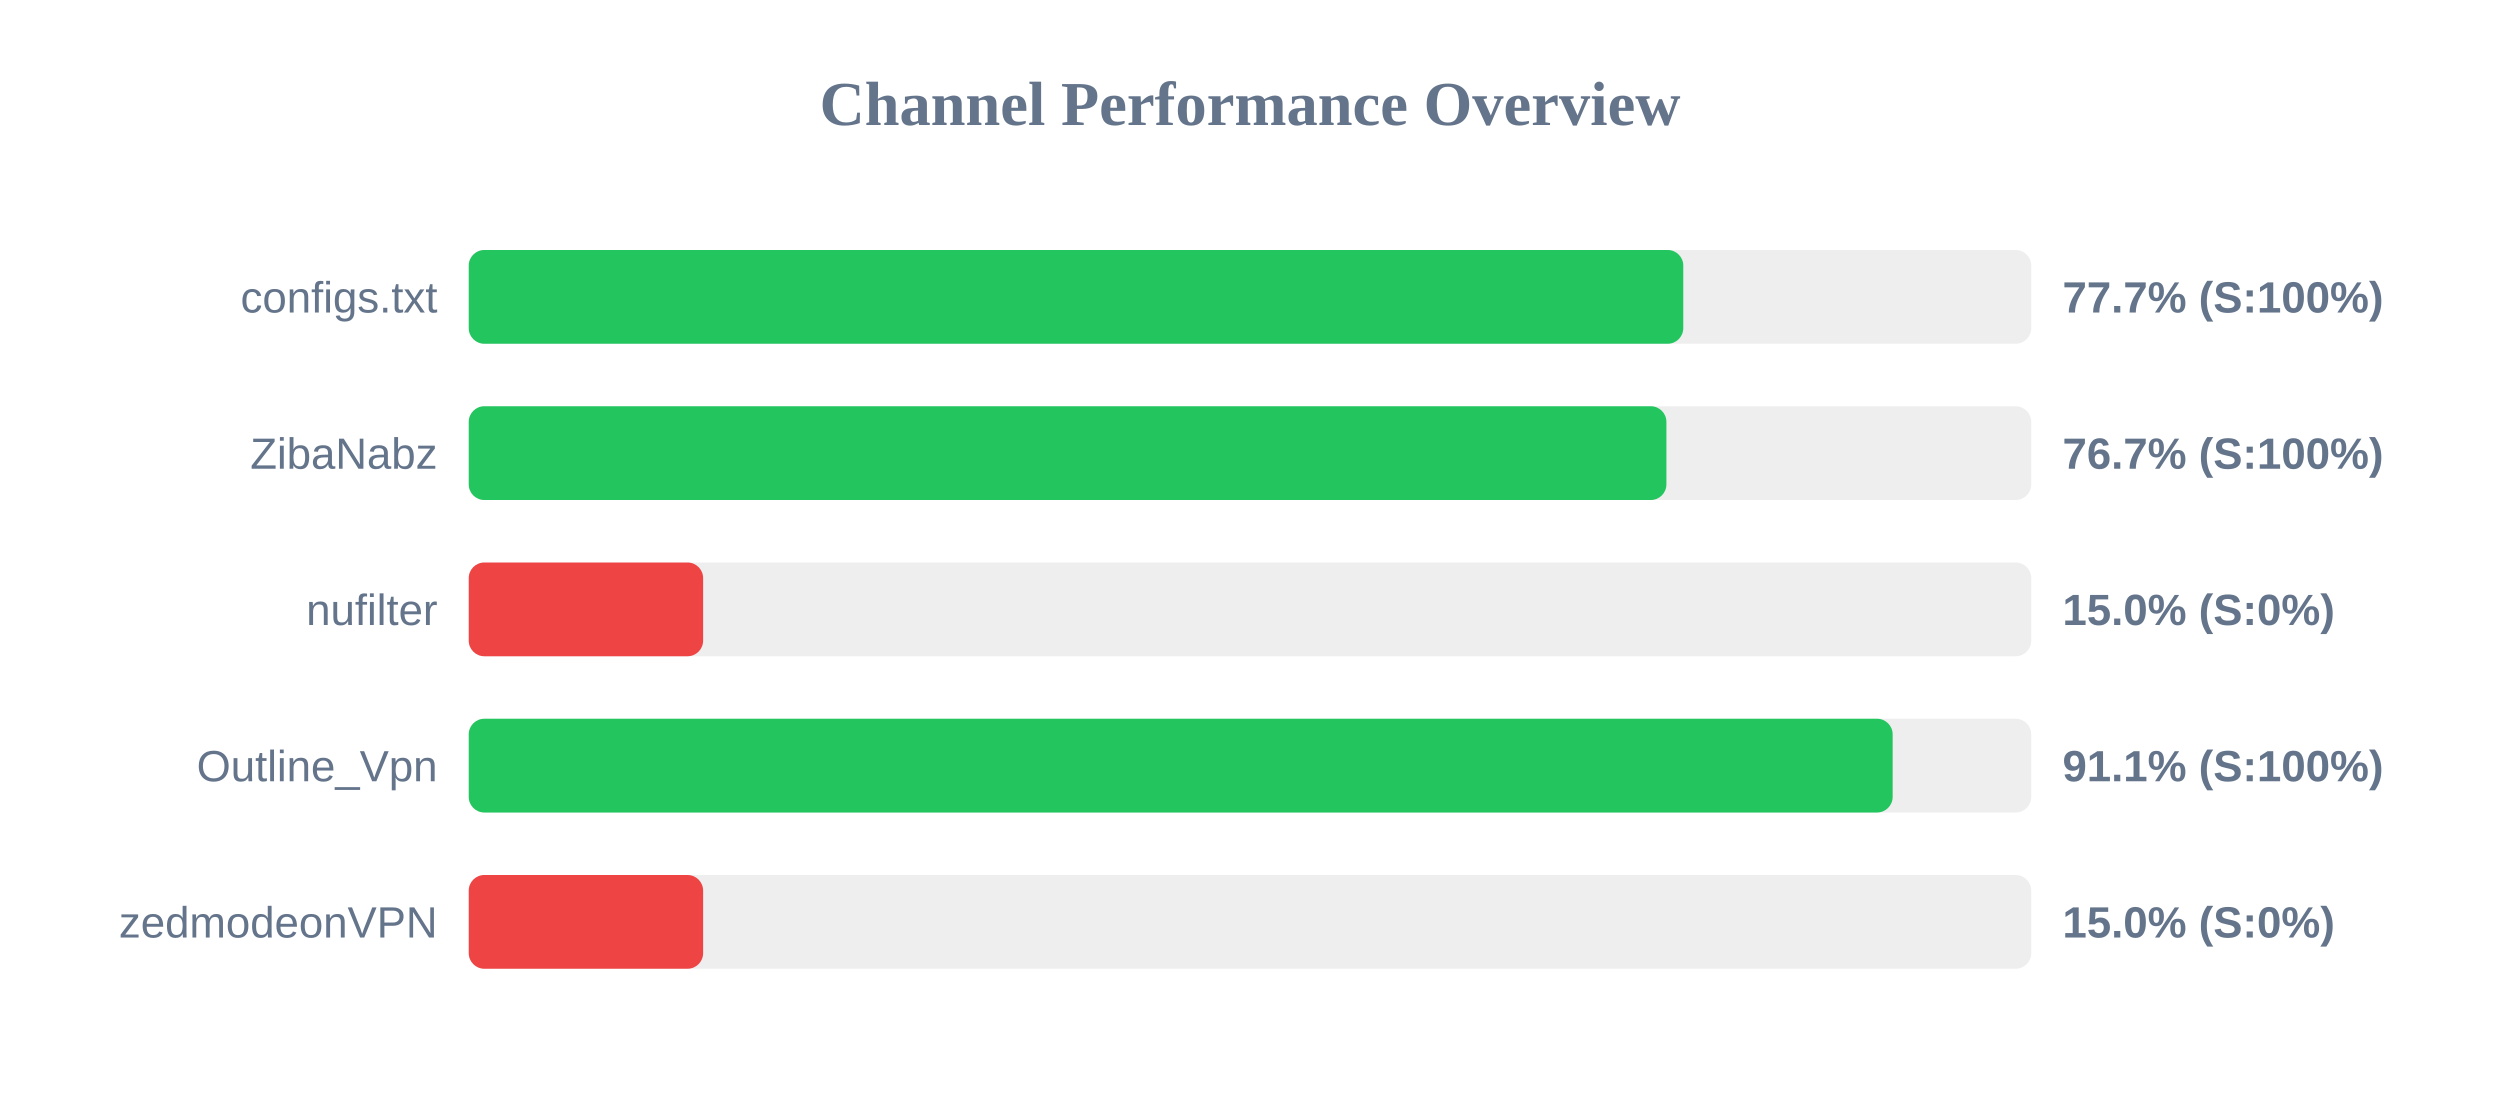
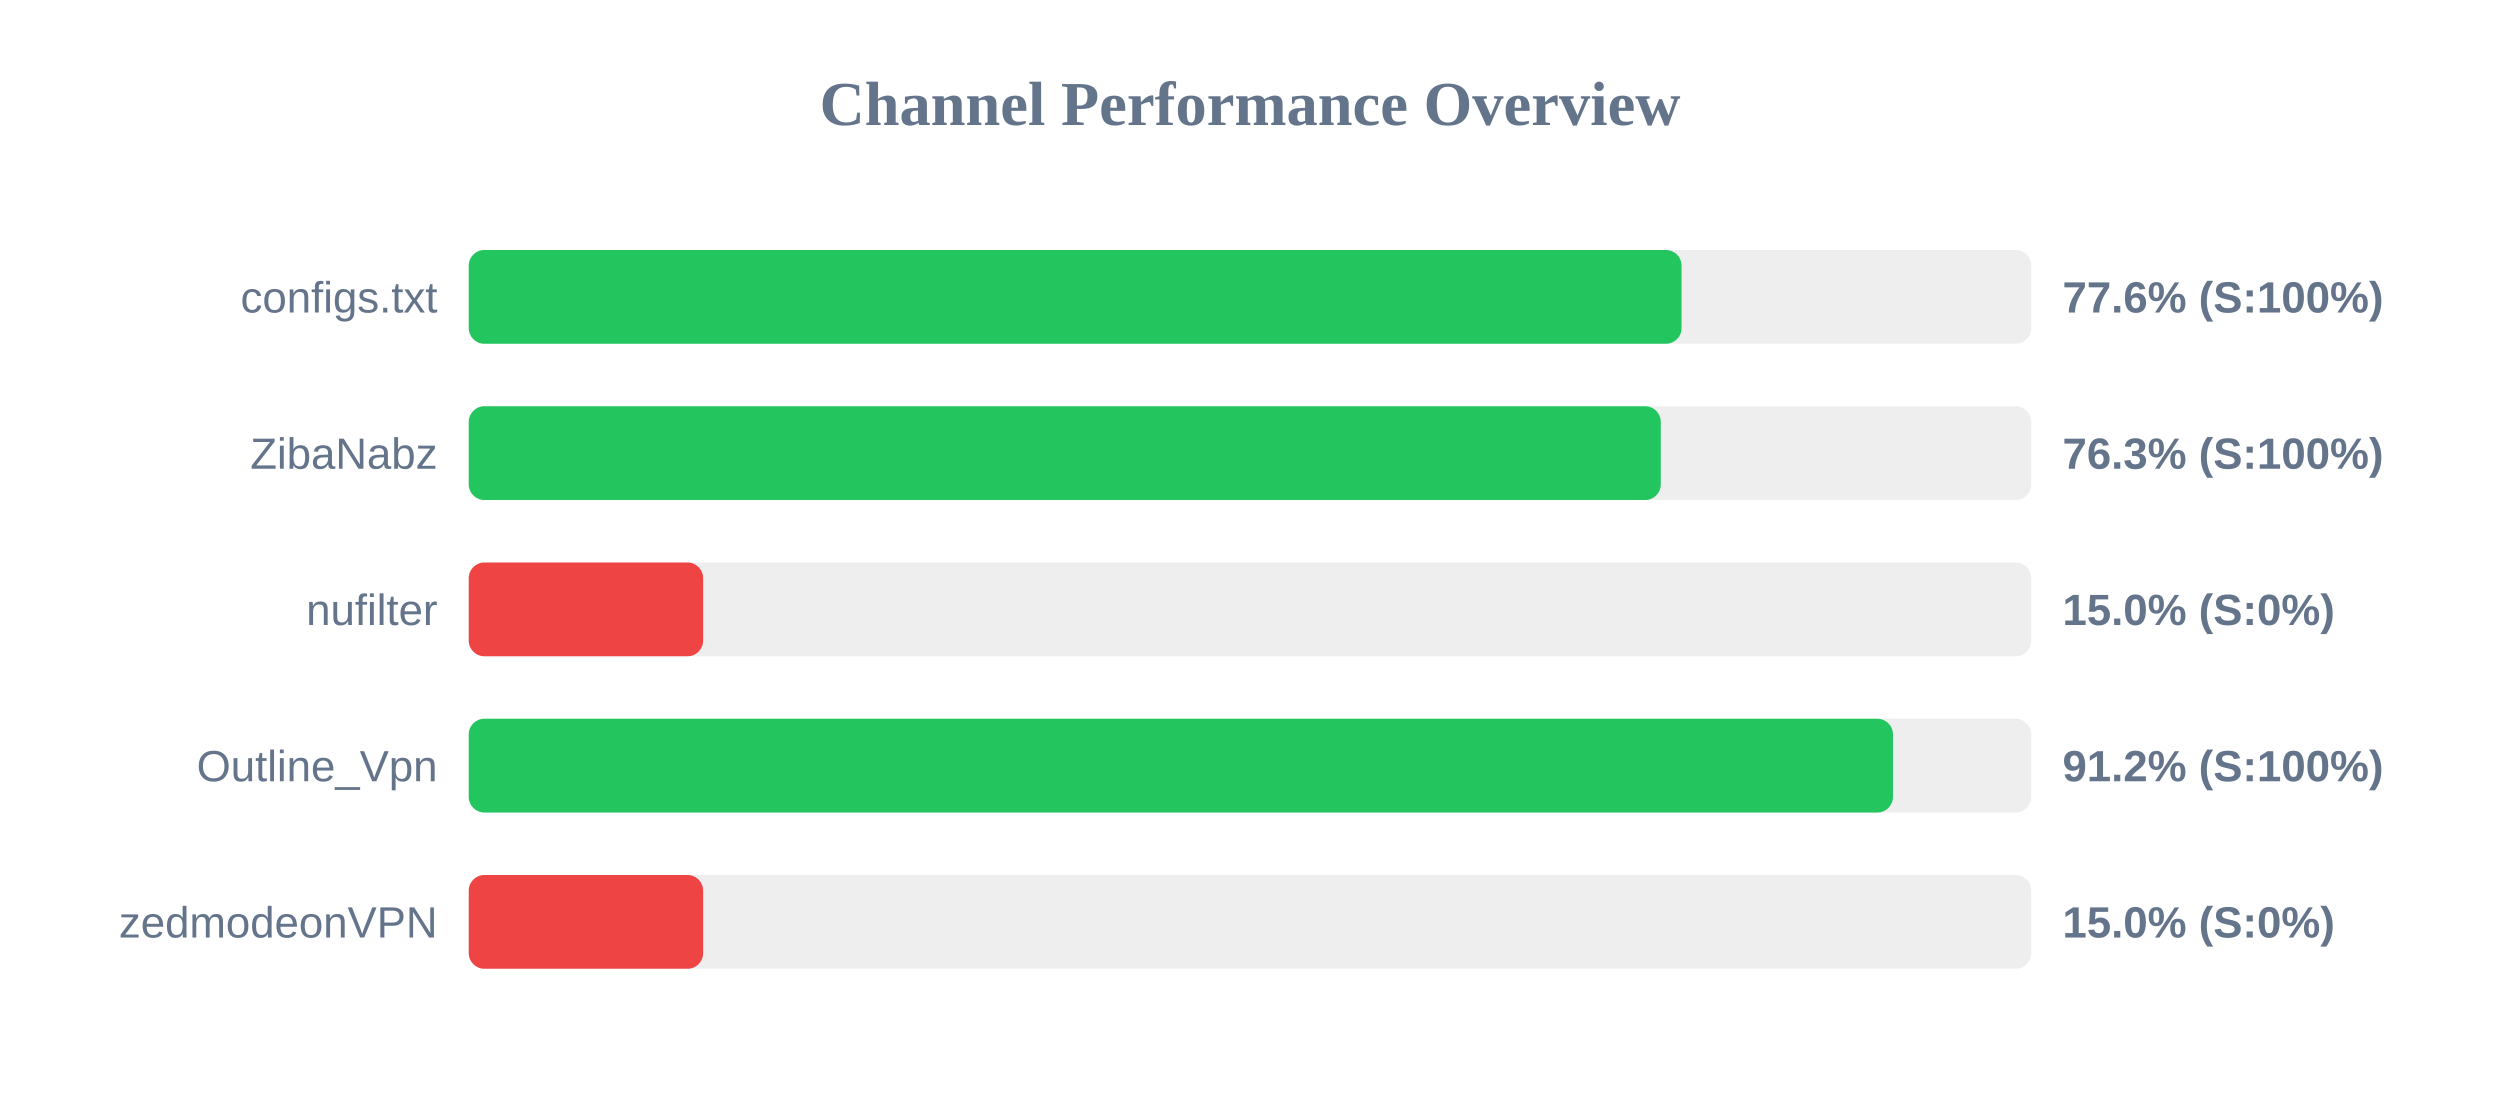
<svg xmlns="http://www.w3.org/2000/svg" width="800" height="350" version="1.1">
  <style>
        .row { font: 14px Arial; fill: #64748b; }
        .score { font: bold 14px Arial; fill: #64748b; }
    </style>
  <text x="400" y="40" text-anchor="middle" font-size="20px" font-weight="bold" fill="#64748b">Channel Performance Overview</text>
  <rect x="150" y="80" width="500" height="30" fill="#eee" rx="5" />
-   <rect x="150" y="80" width="388.65" height="30" fill="#22c55e" rx="5" />
+   <rect x="150" y="80" width="388.1" height="30" fill="#22c55e" rx="5" />
  <text x="140" y="100" text-anchor="end" class="row">configs.txt</text>
-   <text x="660" y="100" text-anchor="start" class="score">77.7% (S:100%)</text>
+   <text x="660" y="100" text-anchor="start" class="score">77.6% (S:100%)</text>
  <rect x="150" y="130" width="500" height="30" fill="#eee" rx="5" />
-   <rect x="150" y="130" width="383.25" height="30" fill="#22c55e" rx="5" />
+   <rect x="150" y="130" width="381.45" height="30" fill="#22c55e" rx="5" />
  <text x="140" y="150" text-anchor="end" class="row">ZibaNabz</text>
-   <text x="660" y="150" text-anchor="start" class="score">76.7% (S:100%)</text>
+   <text x="660" y="150" text-anchor="start" class="score">76.3% (S:100%)</text>
  <rect x="150" y="180" width="500" height="30" fill="#eee" rx="5" />
  <rect x="150" y="180" width="75.0" height="30" fill="#ef4444" rx="5" />
  <text x="140" y="200" text-anchor="end" class="row">nufilter</text>
  <text x="660" y="200" text-anchor="start" class="score">15.0% (S:0%)</text>
  <rect x="150" y="230" width="500" height="30" fill="#eee" rx="5" />
-   <rect x="150" y="230" width="455.65" height="30" fill="#22c55e" rx="5" />
+   <rect x="150" y="230" width="455.75" height="30" fill="#22c55e" rx="5" />
  <text x="140" y="250" text-anchor="end" class="row">Outline_Vpn</text>
-   <text x="660" y="250" text-anchor="start" class="score">91.1% (S:100%)</text>
+   <text x="660" y="250" text-anchor="start" class="score">91.2% (S:100%)</text>
  <rect x="150" y="280" width="500" height="30" fill="#eee" rx="5" />
  <rect x="150" y="280" width="75.0" height="30" fill="#ef4444" rx="5" />
  <text x="140" y="300" text-anchor="end" class="row">zedmodeonVPN</text>
  <text x="660" y="300" text-anchor="start" class="score">15.0% (S:0%)</text>
</svg>
